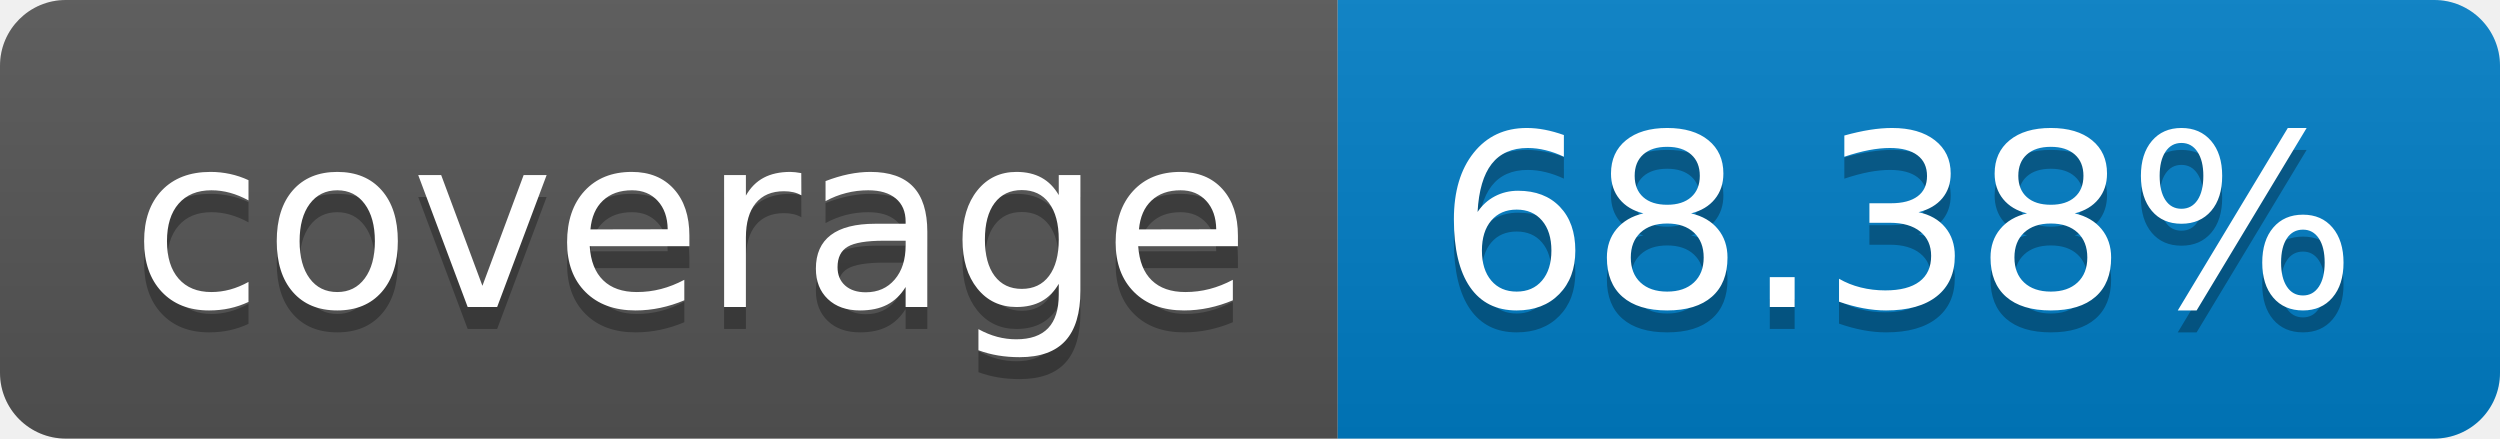
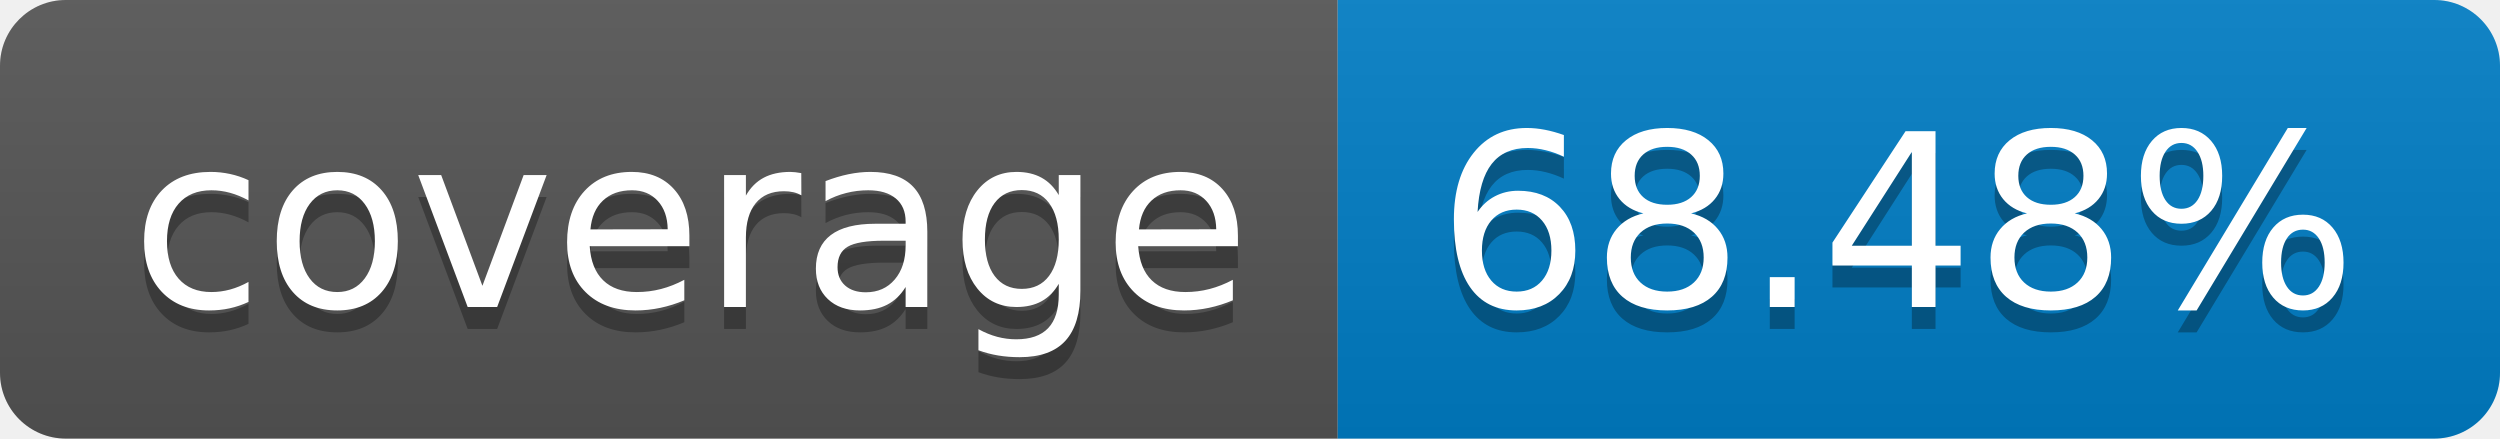
- <svg xmlns="http://www.w3.org/2000/svg" width="114" height="20" role="img" aria-label="coverage: 68.38%">
+ <svg xmlns="http://www.w3.org/2000/svg" width="114" height="20" role="img" aria-label="coverage: 68.48%">
  <linearGradient id="s" x2="0" y2="100%">
    <stop offset="0" stop-color="#bbb" stop-opacity=".1" />
    <stop offset="1" stop-opacity=".1" />
  </linearGradient>
  <clipPath id="r">
    <rect width="114" height="20" rx="3" fill="#fff" />
  </clipPath>
  <g clip-path="url(#r)">
    <rect width="61" height="20" fill="#555" />
    <rect x="61" width="53" height="20" fill="#007ec6" />
    <rect width="114" height="20" fill="url(#s)" />
  </g>
  <g fill="#fff" text-anchor="middle" font-family="Verdana,Geneva,DejaVu Sans,sans-serif" text-rendering="geometricPrecision" font-size="110">
    <text aria-hidden="true" x="315" y="150" fill="#010101" fill-opacity=".3" transform="scale(.1)" textLength="510">coverage</text>
    <text x="315" y="140" transform="scale(.1)" fill="#fff" textLength="510">coverage</text>
-     <text aria-hidden="true" x="865" y="150" fill="#010101" fill-opacity=".3" transform="scale(.1)" textLength="430">68.38%</text>
-     <text x="865" y="140" transform="scale(.1)" fill="#fff" textLength="430">68.38%</text>
+     <text aria-hidden="true" x="865" y="150" fill="#010101" fill-opacity=".3" transform="scale(.1)" textLength="430">68.48%</text>
+     <text x="865" y="140" transform="scale(.1)" fill="#fff" textLength="430">68.48%</text>
  </g>
</svg>
